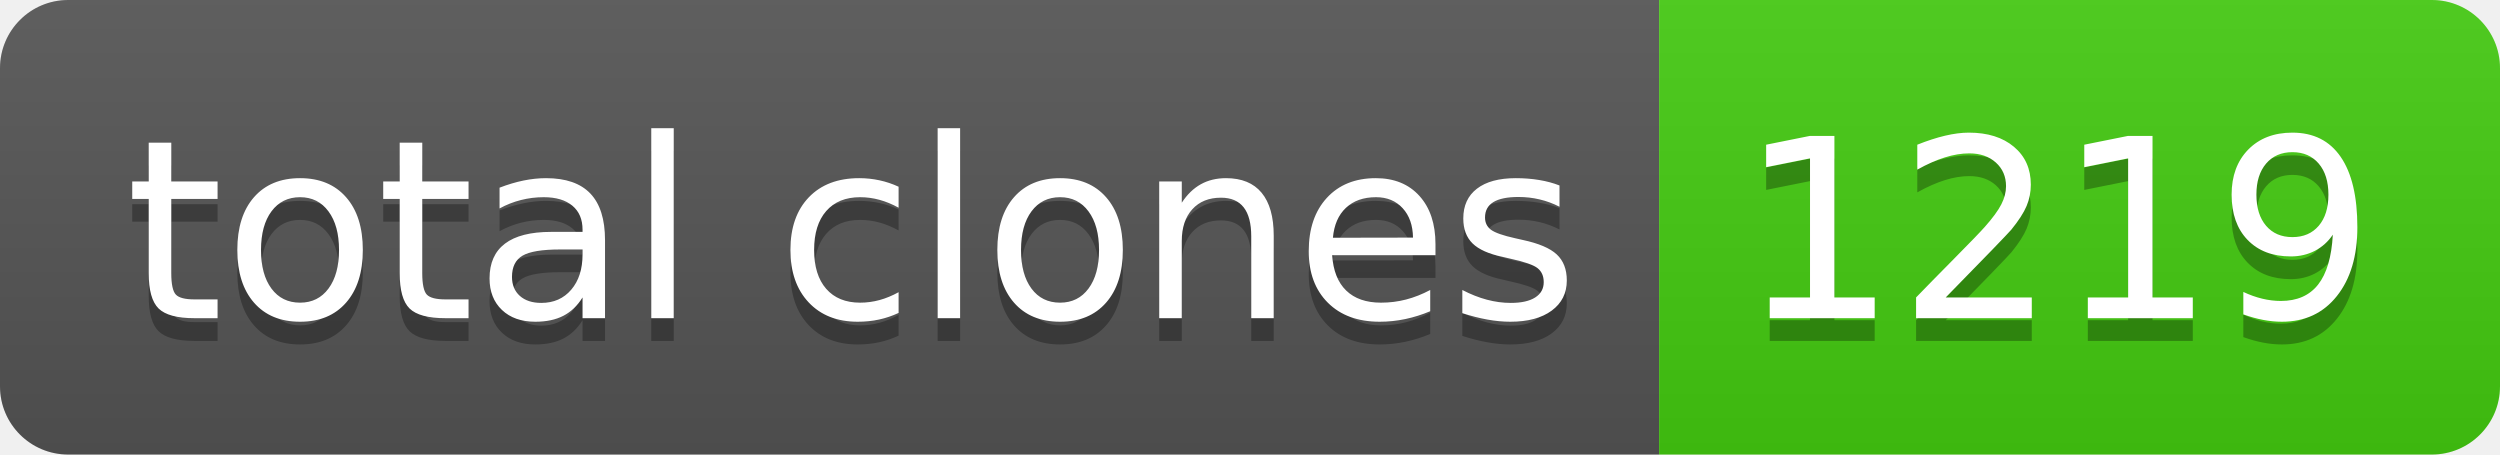
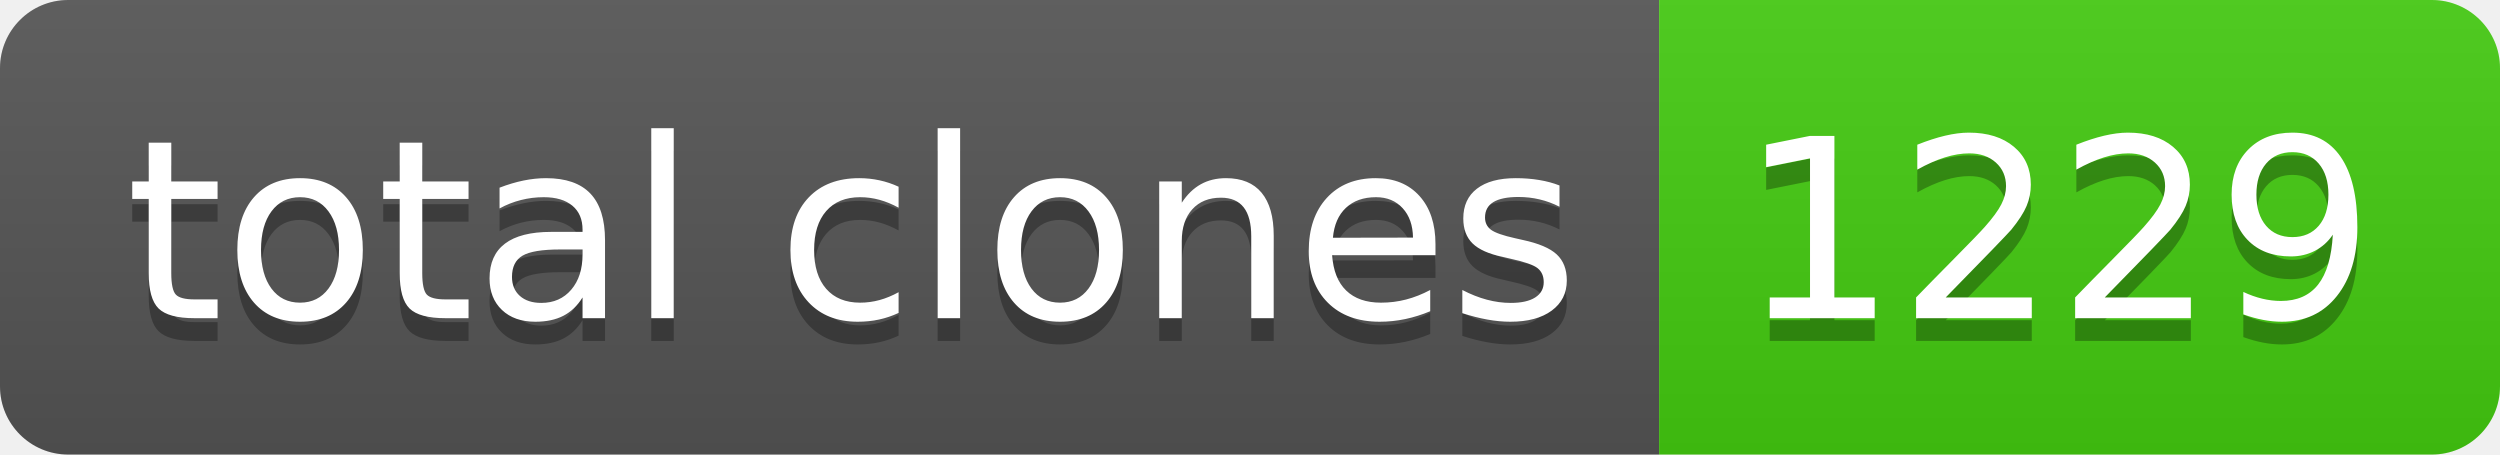
- <svg xmlns="http://www.w3.org/2000/svg" width="110" height="20" role="img" aria-label="total clones: 1219">
+ <svg xmlns="http://www.w3.org/2000/svg" width="110" height="20" role="img" aria-label="total clones: 1229">
  <linearGradient id="s" x2="0" y2="100%">
    <stop offset="0" stop-color="#bbb" stop-opacity=".1" />
    <stop offset="1" stop-opacity=".1" />
  </linearGradient>
  <clipPath id="r">
    <rect width="110" height="20" rx="3" fill="#fff" />
  </clipPath>
  <g clip-path="url(#r)">
    <rect width="73" height="20" fill="#555" />
    <rect x="73" width="37" height="20" fill="#4c1" />
    <rect width="110" height="20" fill="url(#s)" />
  </g>
  <g fill="#fff" text-anchor="middle" font-family="Verdana,Geneva,DejaVu Sans,sans-serif" text-rendering="geometricPrecision" font-size="110">
    <text aria-hidden="true" x="375" y="150" fill="#010101" fill-opacity=".3" transform="scale(.1)" textLength="630">total clones</text>
    <text x="375" y="140" transform="scale(.1)" fill="#fff" textLength="630">total clones</text>
-     <text aria-hidden="true" x="905" y="150" fill="#010101" fill-opacity=".3" transform="scale(.1)" textLength="270">1219</text>
-     <text x="905" y="140" transform="scale(.1)" fill="#fff" textLength="270">1219</text>
+     <text aria-hidden="true" x="905" y="150" fill="#010101" fill-opacity=".3" transform="scale(.1)" textLength="270">1229</text>
+     <text x="905" y="140" transform="scale(.1)" fill="#fff" textLength="270">1229</text>
  </g>
</svg>
